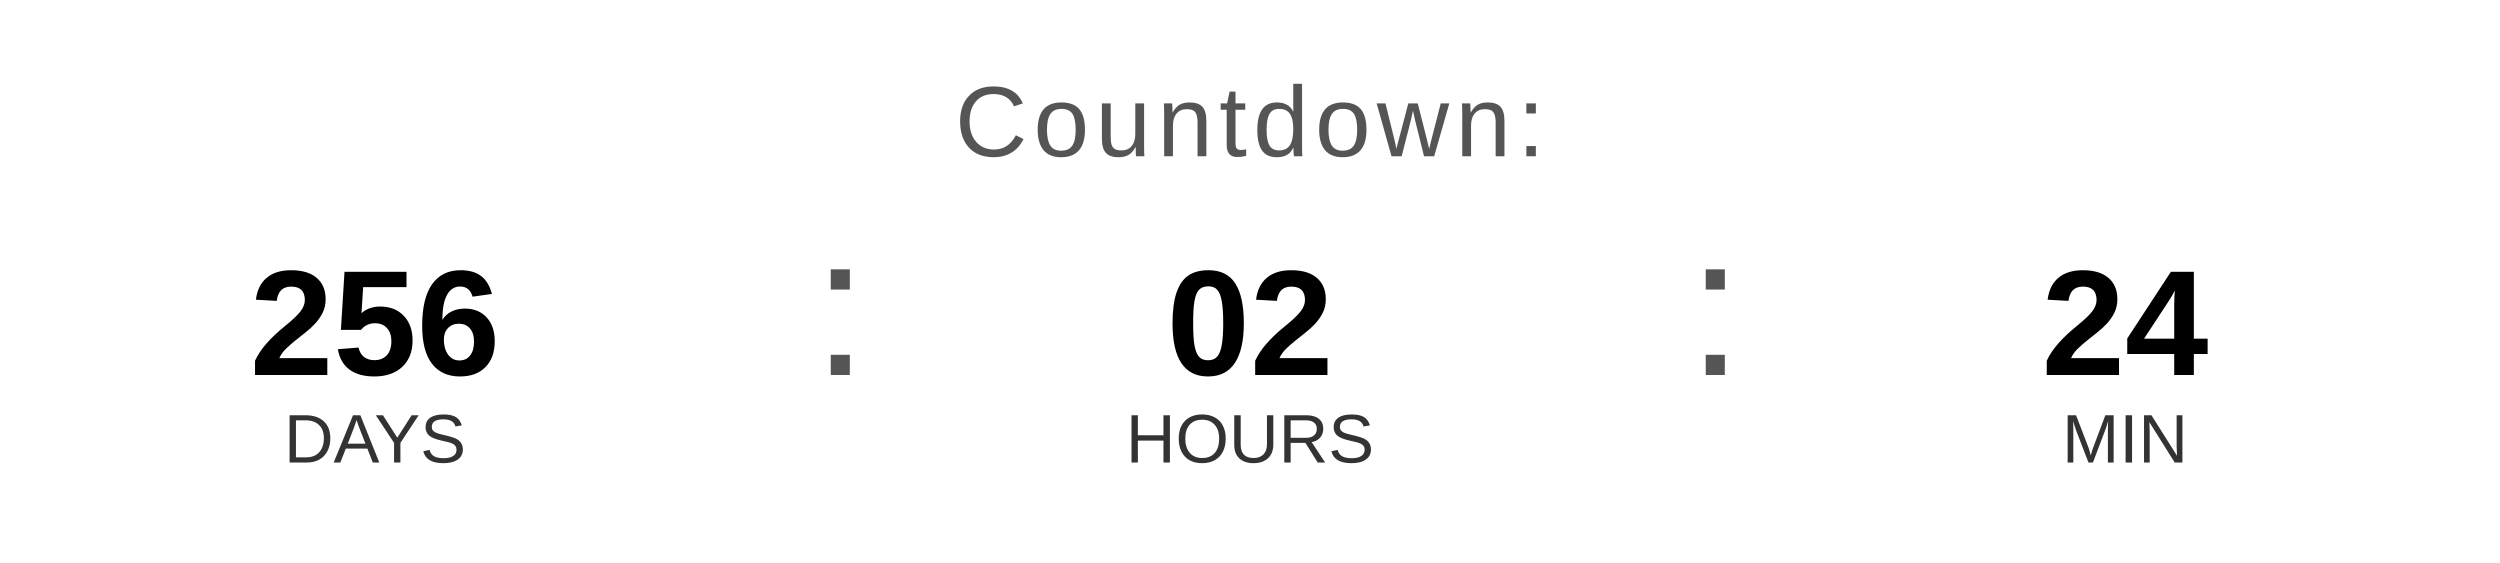
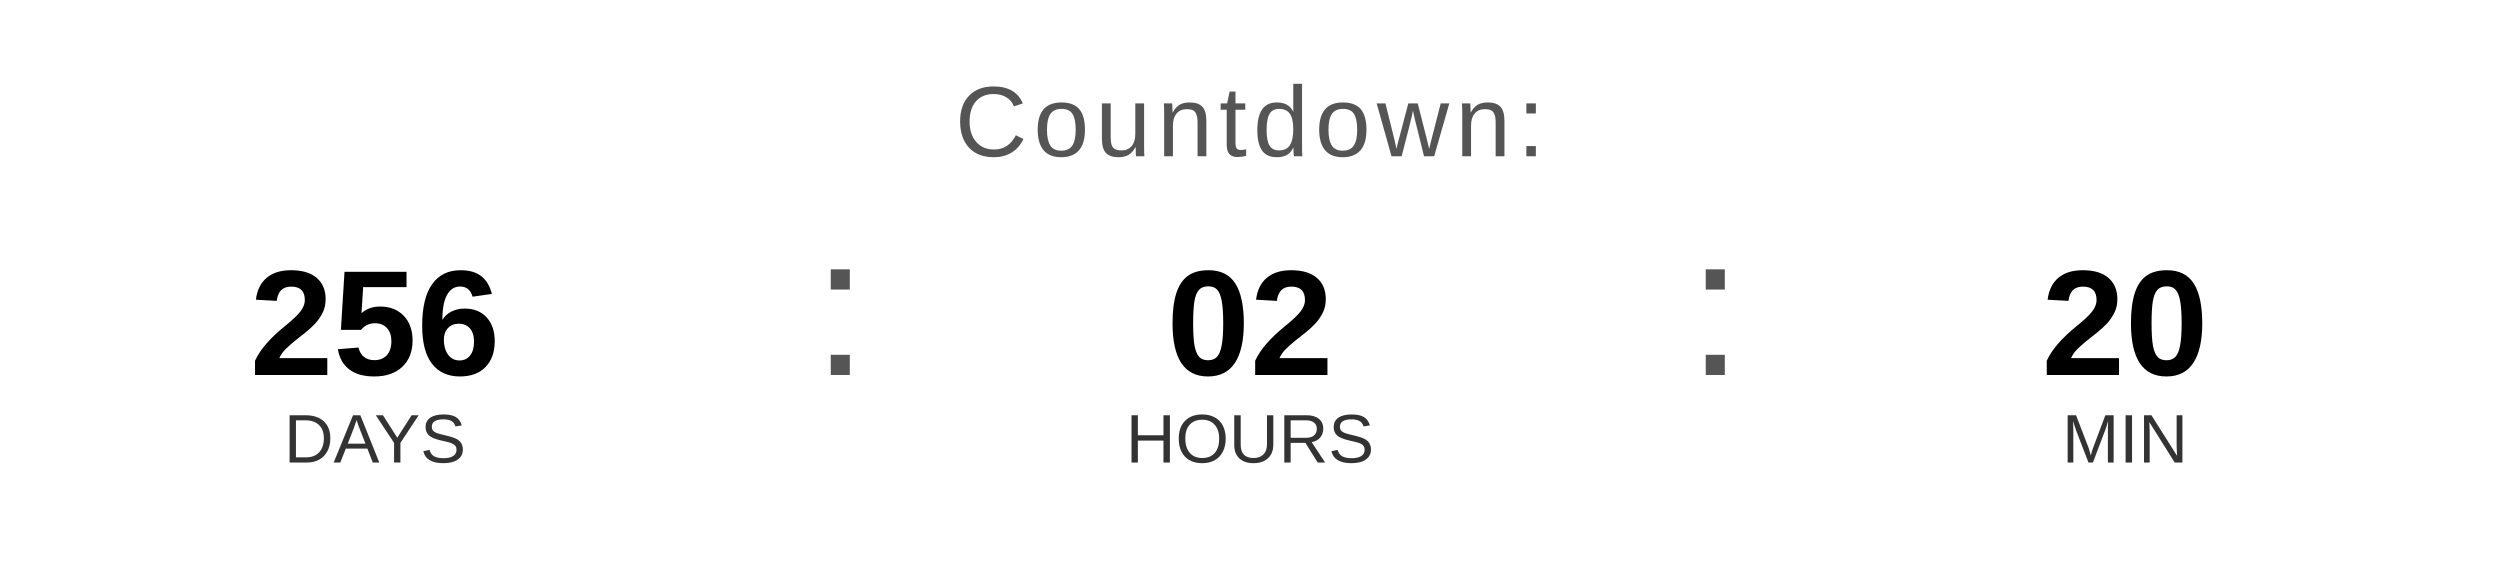
<svg xmlns="http://www.w3.org/2000/svg" width="400" height="90" viewBox="0 0 400 90">
  <text x="200" y="25" font-family="Arial, Helvetica, sans-serif" font-size="16" fill="#555555" text-anchor="middle" letter-spacing="1">
    Countdown:
  </text>
  <text x="60" y="60" font-family="Arial, Helvetica, sans-serif" font-size="24" font-weight="bold" fill="#000000" text-anchor="middle">256</text>
  <text x="60" y="74" font-family="Arial, Helvetica, sans-serif" font-size="11" fill="#333333" text-anchor="middle">DAYS</text>
  <text x="130" y="60" font-family="Arial, sans-serif" font-size="32" fill="#555555">:</text>
  <text x="200" y="60" font-family="Arial, Helvetica, sans-serif" font-size="24" font-weight="bold" fill="#000000" text-anchor="middle">02</text>
  <text x="200" y="74" font-family="Arial, Helvetica, sans-serif" font-size="11" fill="#333333" text-anchor="middle">HOURS</text>
  <text x="270" y="60" font-family="Arial, sans-serif" font-size="32" fill="#555555">:</text>
-   <text x="340" y="60" font-family="Arial, Helvetica, sans-serif" font-size="24" font-weight="bold" fill="#000000" text-anchor="middle">24</text>
+   <text x="340" y="60" font-family="Arial, Helvetica, sans-serif" font-size="24" font-weight="bold" fill="#000000" text-anchor="middle">20</text>
  <text x="340" y="74" font-family="Arial, Helvetica, sans-serif" font-size="11" fill="#333333" text-anchor="middle">MIN</text>
</svg>
